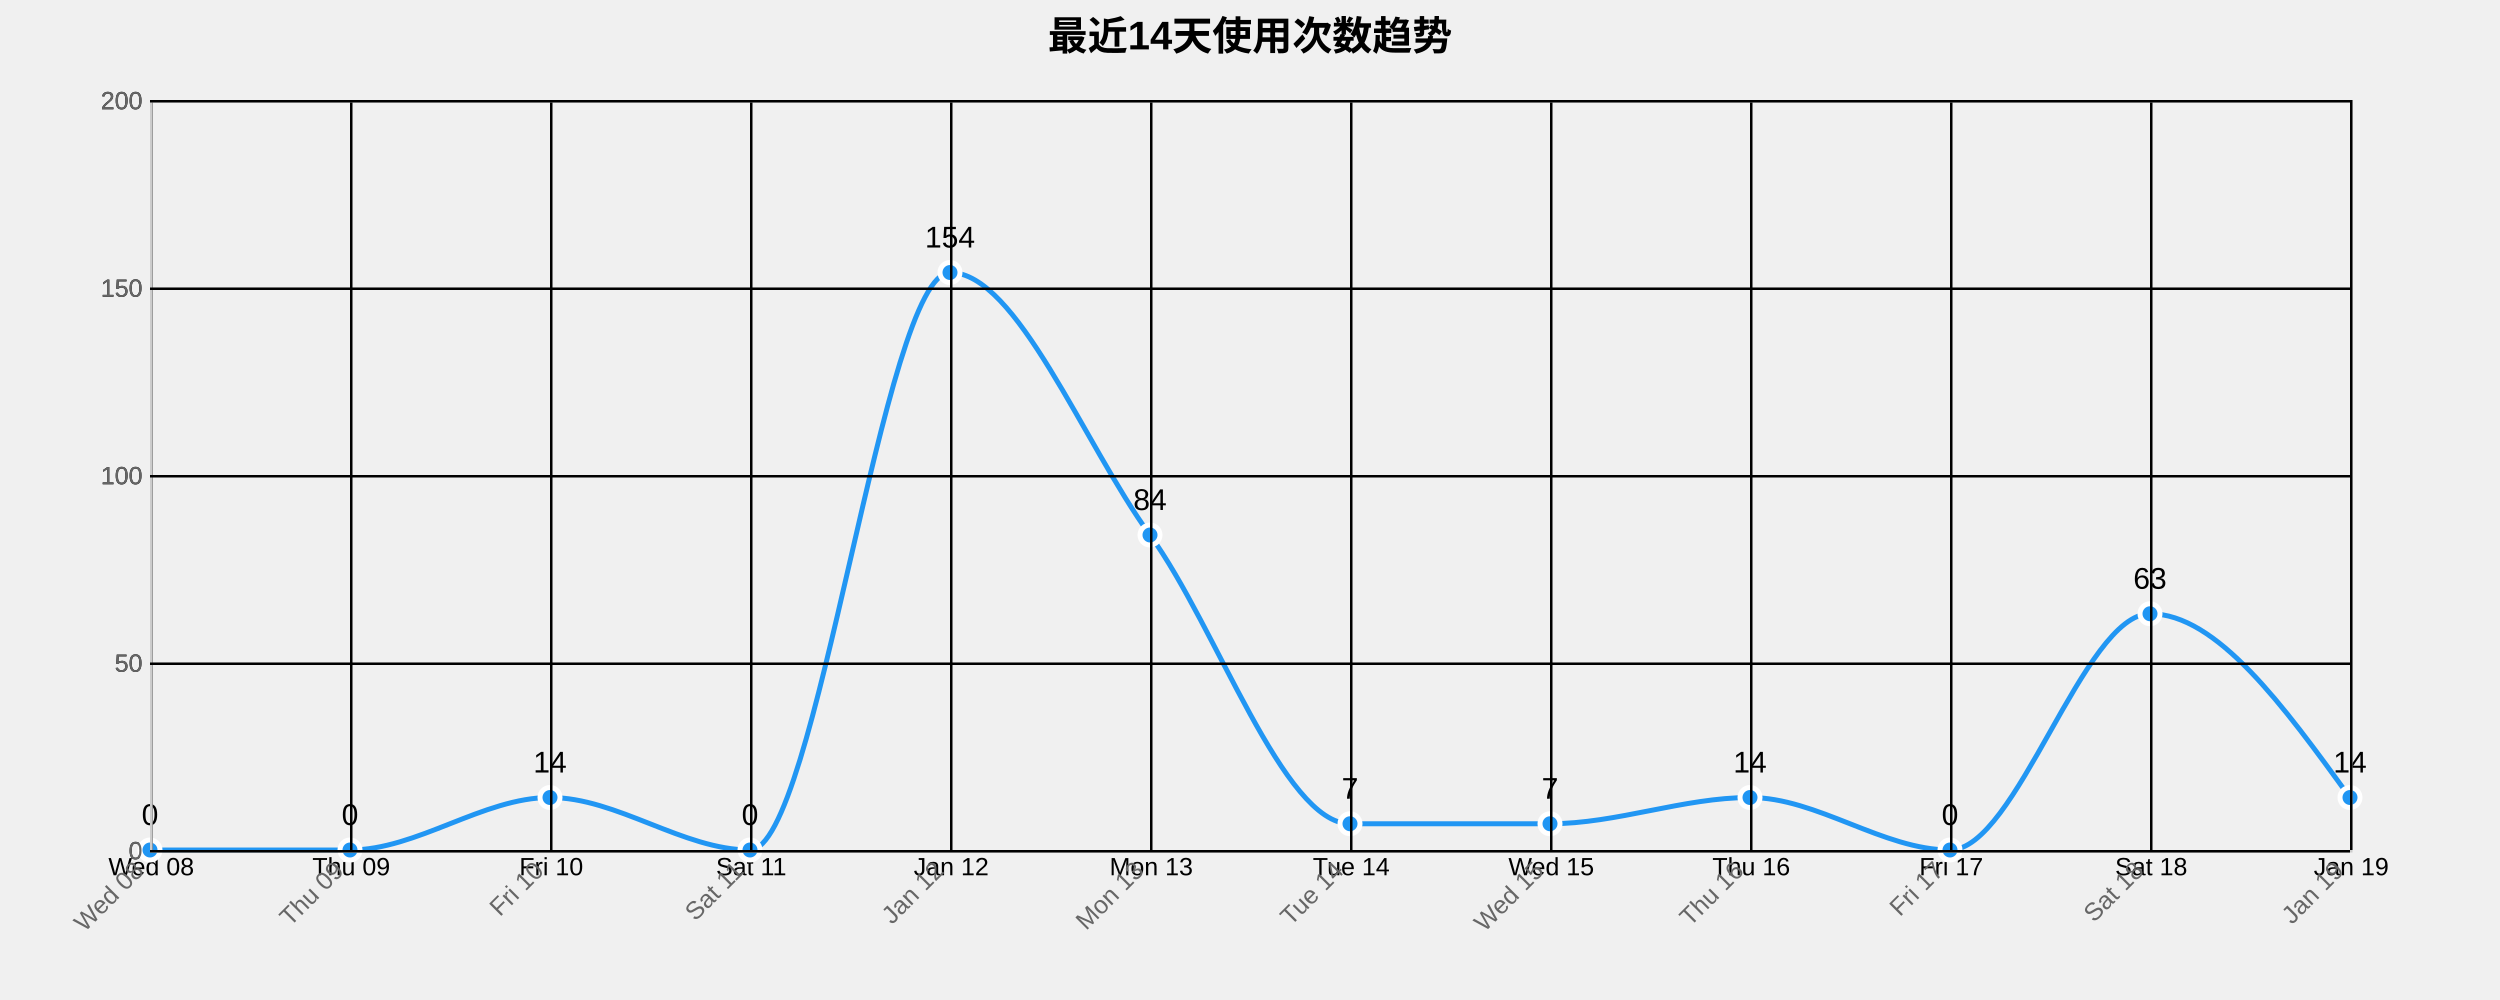
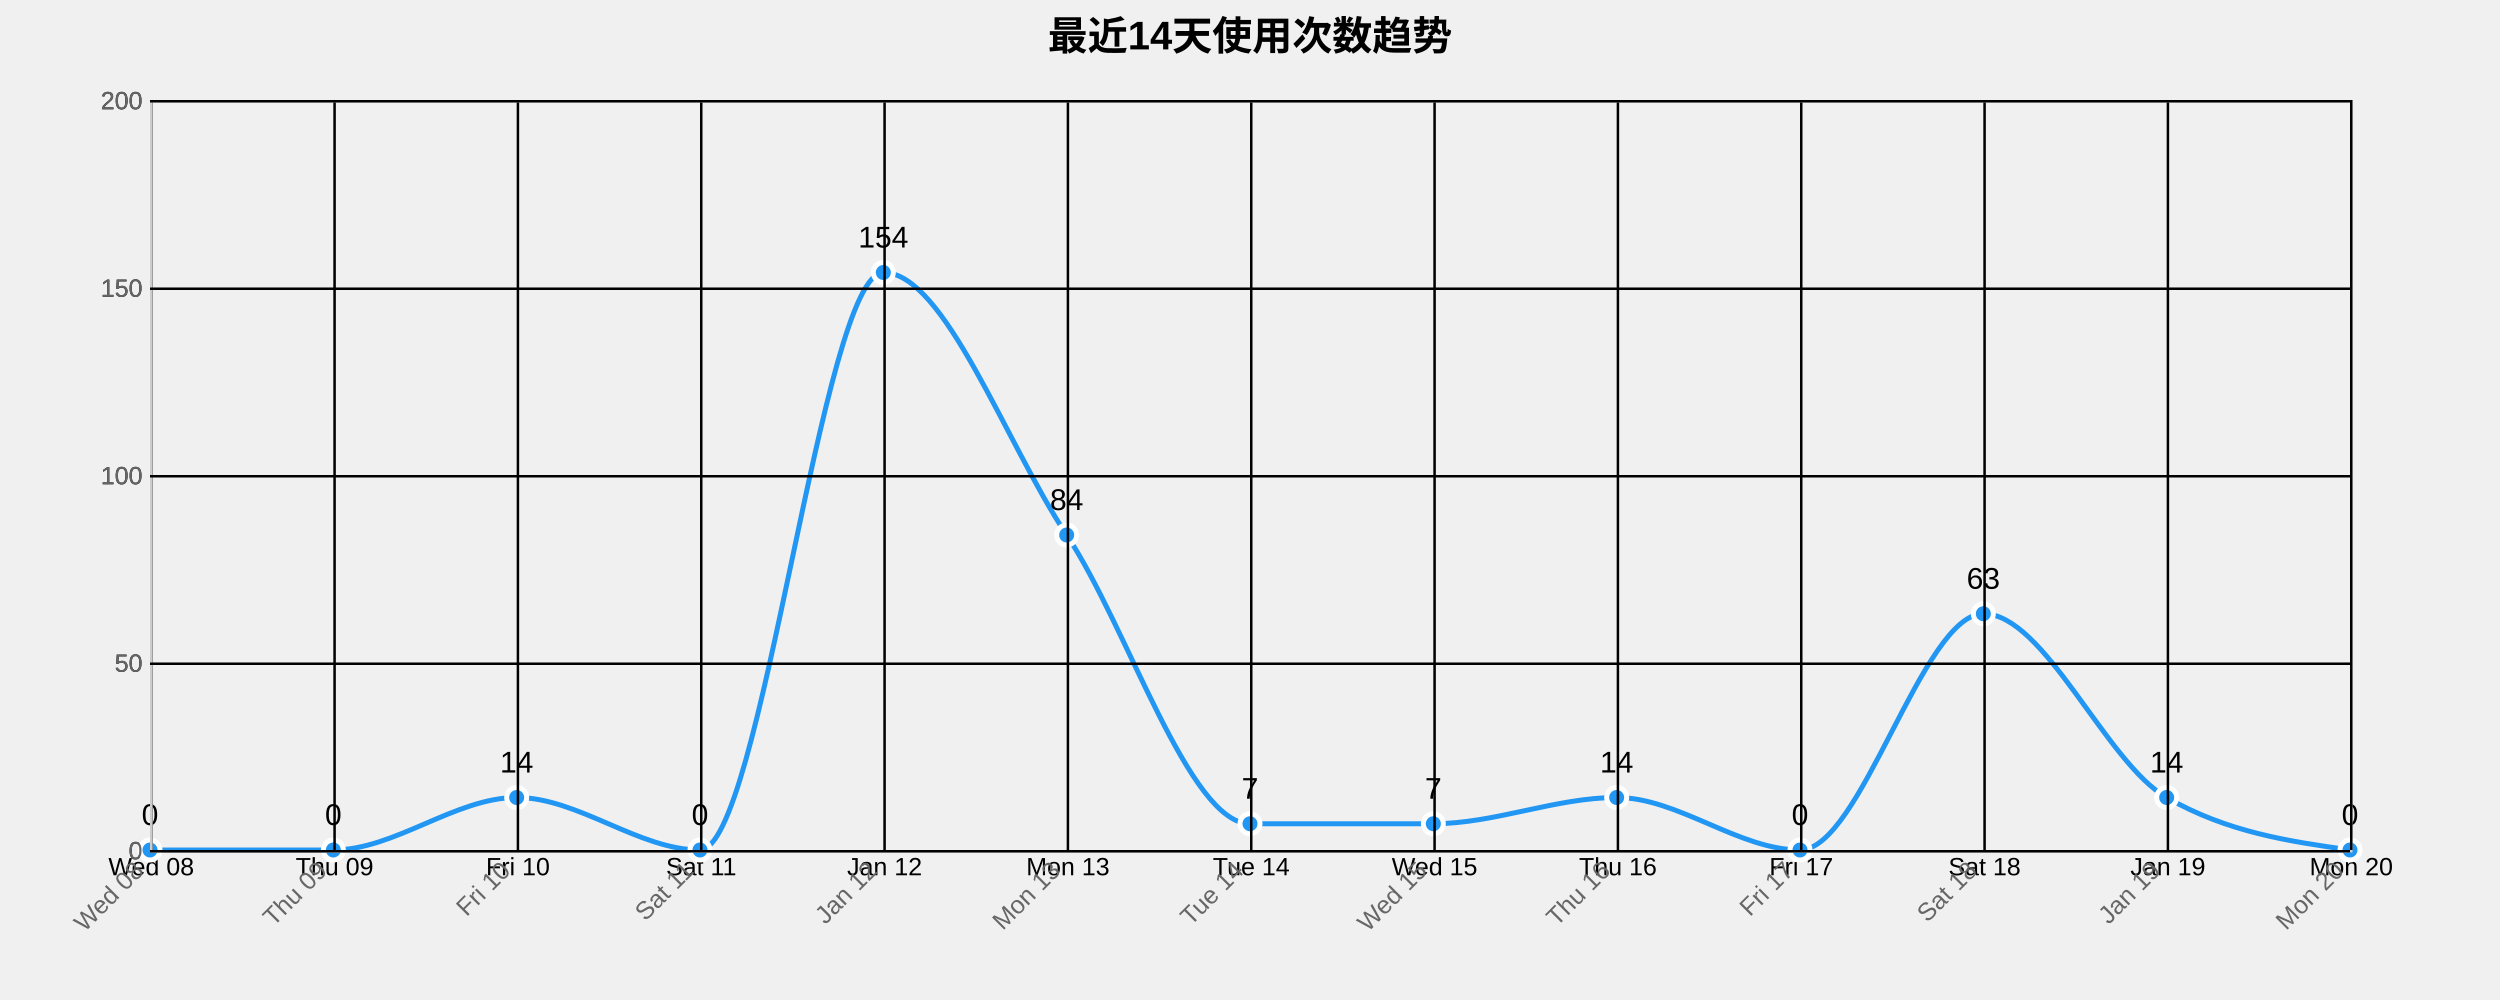
<svg xmlns="http://www.w3.org/2000/svg" width="1000" height="400">
  <g transform="translate(60,40)">
    <text x="440" y="-20" text-anchor="middle" style="font-size: 16px; font-weight: bold;">最近14天使用次数趋势</text>
    <g class="grid" transform="translate(0,300)" fill="none" font-size="10" font-family="sans-serif" text-anchor="middle">
      <path class="domain" stroke="currentColor" d="M0.5,-300V0.5H880.5V-300" />
      <g class="tick" opacity="1" transform="translate(0.5,0)">
        <line stroke="currentColor" y2="-300" />
        <text fill="currentColor" y="3" dy="0.71em">Wed 08</text>
      </g>
-       <g class="tick" opacity="1" transform="translate(80.5,0)">
+       <g class="tick" opacity="1" transform="translate(73.83333,0)">
        <line stroke="currentColor" y2="-300" />
        <text fill="currentColor" y="3" dy="0.71em">Thu 09</text>
      </g>
-       <g class="tick" opacity="1" transform="translate(160.5,0)">
+       <g class="tick" opacity="1" transform="translate(147.1667,0)">
        <line stroke="currentColor" y2="-300" />
        <text fill="currentColor" y="3" dy="0.71em">Fri 10</text>
      </g>
-       <g class="tick" opacity="1" transform="translate(240.5,0)">
+       <g class="tick" opacity="1" transform="translate(220.5,0)">
        <line stroke="currentColor" y2="-300" />
        <text fill="currentColor" y="3" dy="0.71em">Sat 11</text>
      </g>
-       <g class="tick" opacity="1" transform="translate(320.5,0)">
+       <g class="tick" opacity="1" transform="translate(293.8333,0)">
        <line stroke="currentColor" y2="-300" />
        <text fill="currentColor" y="3" dy="0.71em">Jan 12</text>
      </g>
-       <g class="tick" opacity="1" transform="translate(400.5,0)">
+       <g class="tick" opacity="1" transform="translate(367.1667,0)">
        <line stroke="currentColor" y2="-300" />
        <text fill="currentColor" y="3" dy="0.71em">Mon 13</text>
      </g>
-       <g class="tick" opacity="1" transform="translate(480.5,0)">
+       <g class="tick" opacity="1" transform="translate(440.5,0)">
        <line stroke="currentColor" y2="-300" />
        <text fill="currentColor" y="3" dy="0.71em">Tue 14</text>
      </g>
-       <g class="tick" opacity="1" transform="translate(560.5,0)">
+       <g class="tick" opacity="1" transform="translate(513.8333,0)">
        <line stroke="currentColor" y2="-300" />
        <text fill="currentColor" y="3" dy="0.71em">Wed 15</text>
      </g>
-       <g class="tick" opacity="1" transform="translate(640.5,0)">
+       <g class="tick" opacity="1" transform="translate(587.1667,0)">
        <line stroke="currentColor" y2="-300" />
        <text fill="currentColor" y="3" dy="0.71em">Thu 16</text>
      </g>
-       <g class="tick" opacity="1" transform="translate(720.5,0)">
+       <g class="tick" opacity="1" transform="translate(660.5,0)">
        <line stroke="currentColor" y2="-300" />
        <text fill="currentColor" y="3" dy="0.71em">Fri 17</text>
      </g>
-       <g class="tick" opacity="1" transform="translate(800.5,0)">
+       <g class="tick" opacity="1" transform="translate(733.8333,0)">
        <line stroke="currentColor" y2="-300" />
        <text fill="currentColor" y="3" dy="0.71em">Sat 18</text>
      </g>
+       <g class="tick" opacity="1" transform="translate(807.1667,0)">
+         <line stroke="currentColor" y2="-300" />
+         <text fill="currentColor" y="3" dy="0.71em">Jan 19</text>
+       </g>
      <g class="tick" opacity="1" transform="translate(880.5,0)">
        <line stroke="currentColor" y2="-300" />
-         <text fill="currentColor" y="3" dy="0.71em">Jan 19</text>
+         <text fill="currentColor" y="3" dy="0.71em">Mon 20</text>
      </g>
    </g>
    <g class="grid" fill="none" font-size="10" font-family="sans-serif" text-anchor="end">
      <path class="domain" stroke="currentColor" d="M880,300.5H0.5V0.5H880" />
      <g class="tick" opacity="1" transform="translate(0,300.5)">
        <line stroke="currentColor" x2="880" />
        <text fill="currentColor" x="-3" dy="0.32em">0</text>
      </g>
      <g class="tick" opacity="1" transform="translate(0,225.5)">
        <line stroke="currentColor" x2="880" />
        <text fill="currentColor" x="-3" dy="0.32em">50</text>
      </g>
      <g class="tick" opacity="1" transform="translate(0,150.5)">
        <line stroke="currentColor" x2="880" />
        <text fill="currentColor" x="-3" dy="0.32em">100</text>
      </g>
      <g class="tick" opacity="1" transform="translate(0,75.5)">
        <line stroke="currentColor" x2="880" />
        <text fill="currentColor" x="-3" dy="0.32em">150</text>
      </g>
      <g class="tick" opacity="1" transform="translate(0,0.5)">
        <line stroke="currentColor" x2="880" />
        <text fill="currentColor" x="-3" dy="0.32em">200</text>
      </g>
    </g>
-     <path class="area" d="M0,300C26.667,300,53.333,300,80,300C106.667,300,133.333,279,160,279C186.667,279,213.333,300,240,300C266.667,300,293.333,69,320,69C346.667,69,373.333,137.25,400,174C426.667,210.75,453.333,289.5,480,289.5C506.667,289.5,533.333,289.5,560,289.5C586.667,289.5,613.333,279,640,279C666.667,279,693.333,300,720,300C746.667,300,773.333,205.5,800,205.5C826.667,205.5,853.333,242.25,880,279L880,300C853.333,300,826.667,300,800,300C773.333,300,746.667,300,720,300C693.333,300,666.667,300,640,300C613.333,300,586.667,300,560,300C533.333,300,506.667,300,480,300C453.333,300,426.667,300,400,300C373.333,300,346.667,300,320,300C293.333,300,266.667,300,240,300C213.333,300,186.667,300,160,300C133.333,300,106.667,300,80,300C53.333,300,26.667,300,0,300Z" style="fill: url(#area-gradient); opacity: 0.3;" />
-     <path class="line" d="M0,300C26.667,300,53.333,300,80,300C106.667,300,133.333,279,160,279C186.667,279,213.333,300,240,300C266.667,300,293.333,69,320,69C346.667,69,373.333,137.25,400,174C426.667,210.75,453.333,289.5,480,289.5C506.667,289.5,533.333,289.5,560,289.5C586.667,289.5,613.333,279,640,279C666.667,279,693.333,300,720,300C746.667,300,773.333,205.5,800,205.5C826.667,205.5,853.333,242.25,880,279" style="fill: none; stroke: #2196F3; stroke-width: 2px;" />
+     <path class="area" d="M0,300C24.444,300,48.889,300,73.333,300C97.778,300,122.222,279,146.667,279C171.111,279,195.556,300,220,300C244.444,300,268.889,69,293.333,69C317.778,69,342.222,137.25,366.667,174C391.111,210.75,415.556,289.5,440,289.5C464.444,289.5,488.889,289.5,513.333,289.5C537.778,289.5,562.222,279,586.667,279C611.111,279,635.556,300,660,300C684.444,300,708.889,205.5,733.333,205.5C757.778,205.5,782.222,265,806.667,279C831.111,293,855.556,296.5,880,300L880,300C855.556,300,831.111,300,806.667,300C782.222,300,757.778,300,733.333,300C708.889,300,684.444,300,660,300C635.556,300,611.111,300,586.667,300C562.222,300,537.778,300,513.333,300C488.889,300,464.444,300,440,300C415.556,300,391.111,300,366.667,300C342.222,300,317.778,300,293.333,300C268.889,300,244.444,300,220,300C195.556,300,171.111,300,146.667,300C122.222,300,97.778,300,73.333,300C48.889,300,24.444,300,0,300Z" style="fill: url(#area-gradient); opacity: 0.3;" />
+     <path class="line" d="M0,300C24.444,300,48.889,300,73.333,300C97.778,300,122.222,279,146.667,279C171.111,279,195.556,300,220,300C244.444,300,268.889,69,293.333,69C317.778,69,342.222,137.25,366.667,174C391.111,210.75,415.556,289.5,440,289.5C464.444,289.5,488.889,289.5,513.333,289.5C537.778,289.5,562.222,279,586.667,279C611.111,279,635.556,300,660,300C684.444,300,708.889,205.5,733.333,205.5C757.778,205.5,782.222,265,806.667,279C831.111,293,855.556,296.5,880,300" style="fill: none; stroke: #2196F3; stroke-width: 2px;" />
    <circle class="dot" cx="0" cy="300" r="4" style="fill: #2196F3; stroke: #fff; stroke-width: 2px;" />
-     <circle class="dot" cx="80" cy="300" r="4" style="fill: #2196F3; stroke: #fff; stroke-width: 2px;" />
-     <circle class="dot" cx="160" cy="279" r="4" style="fill: #2196F3; stroke: #fff; stroke-width: 2px;" />
-     <circle class="dot" cx="240" cy="300" r="4" style="fill: #2196F3; stroke: #fff; stroke-width: 2px;" />
-     <circle class="dot" cx="320" cy="69" r="4" style="fill: #2196F3; stroke: #fff; stroke-width: 2px;" />
-     <circle class="dot" cx="400" cy="174" r="4" style="fill: #2196F3; stroke: #fff; stroke-width: 2px;" />
-     <circle class="dot" cx="480" cy="289.5" r="4" style="fill: #2196F3; stroke: #fff; stroke-width: 2px;" />
-     <circle class="dot" cx="560" cy="289.5" r="4" style="fill: #2196F3; stroke: #fff; stroke-width: 2px;" />
-     <circle class="dot" cx="640" cy="279" r="4" style="fill: #2196F3; stroke: #fff; stroke-width: 2px;" />
-     <circle class="dot" cx="720" cy="300" r="4" style="fill: #2196F3; stroke: #fff; stroke-width: 2px;" />
-     <circle class="dot" cx="800" cy="205.5" r="4" style="fill: #2196F3; stroke: #fff; stroke-width: 2px;" />
-     <circle class="dot" cx="880" cy="279" r="4" style="fill: #2196F3; stroke: #fff; stroke-width: 2px;" />
+     <circle class="dot" cx="73.333" cy="300" r="4" style="fill: #2196F3; stroke: #fff; stroke-width: 2px;" />
+     <circle class="dot" cx="146.667" cy="279" r="4" style="fill: #2196F3; stroke: #fff; stroke-width: 2px;" />
+     <circle class="dot" cx="220" cy="300" r="4" style="fill: #2196F3; stroke: #fff; stroke-width: 2px;" />
+     <circle class="dot" cx="293.333" cy="69" r="4" style="fill: #2196F3; stroke: #fff; stroke-width: 2px;" />
+     <circle class="dot" cx="366.667" cy="174" r="4" style="fill: #2196F3; stroke: #fff; stroke-width: 2px;" />
+     <circle class="dot" cx="440" cy="289.5" r="4" style="fill: #2196F3; stroke: #fff; stroke-width: 2px;" />
+     <circle class="dot" cx="513.333" cy="289.5" r="4" style="fill: #2196F3; stroke: #fff; stroke-width: 2px;" />
+     <circle class="dot" cx="586.667" cy="279" r="4" style="fill: #2196F3; stroke: #fff; stroke-width: 2px;" />
+     <circle class="dot" cx="660" cy="300" r="4" style="fill: #2196F3; stroke: #fff; stroke-width: 2px;" />
+     <circle class="dot" cx="733.333" cy="205.5" r="4" style="fill: #2196F3; stroke: #fff; stroke-width: 2px;" />
+     <circle class="dot" cx="806.667" cy="279" r="4" style="fill: #2196F3; stroke: #fff; stroke-width: 2px;" />
+     <circle class="dot" cx="880" cy="300" r="4" style="fill: #2196F3; stroke: #fff; stroke-width: 2px;" />
    <text class="label" x="0" y="290" text-anchor="middle" style="font-size: 12px;">0</text>
-     <text class="label" x="80" y="290" text-anchor="middle" style="font-size: 12px;">0</text>
-     <text class="label" x="160" y="269" text-anchor="middle" style="font-size: 12px;">14</text>
-     <text class="label" x="240" y="290" text-anchor="middle" style="font-size: 12px;">0</text>
-     <text class="label" x="320" y="59" text-anchor="middle" style="font-size: 12px;">154</text>
-     <text class="label" x="400" y="164" text-anchor="middle" style="font-size: 12px;">84</text>
-     <text class="label" x="480" y="279.5" text-anchor="middle" style="font-size: 12px;">7</text>
-     <text class="label" x="560" y="279.5" text-anchor="middle" style="font-size: 12px;">7</text>
-     <text class="label" x="640" y="269" text-anchor="middle" style="font-size: 12px;">14</text>
-     <text class="label" x="720" y="290" text-anchor="middle" style="font-size: 12px;">0</text>
-     <text class="label" x="800" y="195.5" text-anchor="middle" style="font-size: 12px;">63</text>
-     <text class="label" x="880" y="269" text-anchor="middle" style="font-size: 12px;">14</text>
+     <text class="label" x="73.333" y="290" text-anchor="middle" style="font-size: 12px;">0</text>
+     <text class="label" x="146.667" y="269" text-anchor="middle" style="font-size: 12px;">14</text>
+     <text class="label" x="220" y="290" text-anchor="middle" style="font-size: 12px;">0</text>
+     <text class="label" x="293.333" y="59" text-anchor="middle" style="font-size: 12px;">154</text>
+     <text class="label" x="366.667" y="164" text-anchor="middle" style="font-size: 12px;">84</text>
+     <text class="label" x="440" y="279.5" text-anchor="middle" style="font-size: 12px;">7</text>
+     <text class="label" x="513.333" y="279.5" text-anchor="middle" style="font-size: 12px;">7</text>
+     <text class="label" x="586.667" y="269" text-anchor="middle" style="font-size: 12px;">14</text>
+     <text class="label" x="660" y="290" text-anchor="middle" style="font-size: 12px;">0</text>
+     <text class="label" x="733.333" y="195.5" text-anchor="middle" style="font-size: 12px;">63</text>
+     <text class="label" x="806.667" y="269" text-anchor="middle" style="font-size: 12px;">14</text>
+     <text class="label" x="880" y="290" text-anchor="middle" style="font-size: 12px;">0</text>
    <g class="x-axis" transform="translate(0,300)" fill="none" font-size="10" font-family="sans-serif" text-anchor="middle">
      <path class="domain" stroke="currentColor" d="M0.5,-300V0.5H880.5V-300" />
      <g class="tick" opacity="1" transform="translate(0.5,0)">
        <line stroke="currentColor" y2="-300" />
        <text fill="currentColor" y="3" dy=".15em" style="text-anchor: end;" dx="-.8em" transform="rotate(-45)">Wed 08</text>
      </g>
-       <g class="tick" opacity="1" transform="translate(80.5,0)">
+       <g class="tick" opacity="1" transform="translate(73.83333,0)">
        <line stroke="currentColor" y2="-300" />
        <text fill="currentColor" y="3" dy=".15em" style="text-anchor: end;" dx="-.8em" transform="rotate(-45)">Thu 09</text>
      </g>
-       <g class="tick" opacity="1" transform="translate(160.5,0)">
+       <g class="tick" opacity="1" transform="translate(147.1667,0)">
        <line stroke="currentColor" y2="-300" />
        <text fill="currentColor" y="3" dy=".15em" style="text-anchor: end;" dx="-.8em" transform="rotate(-45)">Fri 10</text>
      </g>
-       <g class="tick" opacity="1" transform="translate(240.5,0)">
+       <g class="tick" opacity="1" transform="translate(220.5,0)">
        <line stroke="currentColor" y2="-300" />
        <text fill="currentColor" y="3" dy=".15em" style="text-anchor: end;" dx="-.8em" transform="rotate(-45)">Sat 11</text>
      </g>
-       <g class="tick" opacity="1" transform="translate(320.5,0)">
+       <g class="tick" opacity="1" transform="translate(293.8333,0)">
        <line stroke="currentColor" y2="-300" />
        <text fill="currentColor" y="3" dy=".15em" style="text-anchor: end;" dx="-.8em" transform="rotate(-45)">Jan 12</text>
      </g>
-       <g class="tick" opacity="1" transform="translate(400.5,0)">
+       <g class="tick" opacity="1" transform="translate(367.1667,0)">
        <line stroke="currentColor" y2="-300" />
        <text fill="currentColor" y="3" dy=".15em" style="text-anchor: end;" dx="-.8em" transform="rotate(-45)">Mon 13</text>
      </g>
-       <g class="tick" opacity="1" transform="translate(480.5,0)">
+       <g class="tick" opacity="1" transform="translate(440.5,0)">
        <line stroke="currentColor" y2="-300" />
        <text fill="currentColor" y="3" dy=".15em" style="text-anchor: end;" dx="-.8em" transform="rotate(-45)">Tue 14</text>
      </g>
-       <g class="tick" opacity="1" transform="translate(560.5,0)">
+       <g class="tick" opacity="1" transform="translate(513.8333,0)">
        <line stroke="currentColor" y2="-300" />
        <text fill="currentColor" y="3" dy=".15em" style="text-anchor: end;" dx="-.8em" transform="rotate(-45)">Wed 15</text>
      </g>
-       <g class="tick" opacity="1" transform="translate(640.5,0)">
+       <g class="tick" opacity="1" transform="translate(587.1667,0)">
        <line stroke="currentColor" y2="-300" />
        <text fill="currentColor" y="3" dy=".15em" style="text-anchor: end;" dx="-.8em" transform="rotate(-45)">Thu 16</text>
      </g>
-       <g class="tick" opacity="1" transform="translate(720.5,0)">
+       <g class="tick" opacity="1" transform="translate(660.5,0)">
        <line stroke="currentColor" y2="-300" />
        <text fill="currentColor" y="3" dy=".15em" style="text-anchor: end;" dx="-.8em" transform="rotate(-45)">Fri 17</text>
      </g>
-       <g class="tick" opacity="1" transform="translate(800.5,0)">
+       <g class="tick" opacity="1" transform="translate(733.8333,0)">
        <line stroke="currentColor" y2="-300" />
        <text fill="currentColor" y="3" dy=".15em" style="text-anchor: end;" dx="-.8em" transform="rotate(-45)">Sat 18</text>
      </g>
+       <g class="tick" opacity="1" transform="translate(807.1667,0)">
+         <line stroke="currentColor" y2="-300" />
+         <text fill="currentColor" y="3" dy=".15em" style="text-anchor: end;" dx="-.8em" transform="rotate(-45)">Jan 19</text>
+       </g>
      <g class="tick" opacity="1" transform="translate(880.5,0)">
        <line stroke="currentColor" y2="-300" />
-         <text fill="currentColor" y="3" dy=".15em" style="text-anchor: end;" dx="-.8em" transform="rotate(-45)">Jan 19</text>
+         <text fill="currentColor" y="3" dy=".15em" style="text-anchor: end;" dx="-.8em" transform="rotate(-45)">Mon 20</text>
      </g>
    </g>
    <g class="y-axis" fill="none" font-size="10" font-family="sans-serif" text-anchor="end">
      <path class="domain" stroke="currentColor" d="M880,300.5H0.5V0.5H880" />
      <g class="tick" opacity="1" transform="translate(0,300.5)">
        <line stroke="currentColor" x2="880" />
        <text fill="currentColor" x="-3" dy="0.32em">0</text>
      </g>
      <g class="tick" opacity="1" transform="translate(0,225.5)">
        <line stroke="currentColor" x2="880" />
        <text fill="currentColor" x="-3" dy="0.32em">50</text>
      </g>
      <g class="tick" opacity="1" transform="translate(0,150.5)">
        <line stroke="currentColor" x2="880" />
        <text fill="currentColor" x="-3" dy="0.32em">100</text>
      </g>
      <g class="tick" opacity="1" transform="translate(0,75.5)">
        <line stroke="currentColor" x2="880" />
        <text fill="currentColor" x="-3" dy="0.32em">150</text>
      </g>
      <g class="tick" opacity="1" transform="translate(0,0.5)">
        <line stroke="currentColor" x2="880" />
        <text fill="currentColor" x="-3" dy="0.32em">200</text>
      </g>
    </g>
    <style>
    .grid line {
      stroke: #e0e0e0;
      stroke-opacity: 0.7;
      shape-rendering: crispEdges;
    }
    .grid path {
      stroke-width: 0;
    }
    .dot:hover {
      r: 6;
    }
    text {
      font-family: Arial, sans-serif;
    }
    .x-axis path, .y-axis path {
      stroke: #ccc;
    }
    .x-axis text, .y-axis text {
      fill: #666;
    }
  </style>
  </g>
</svg>
